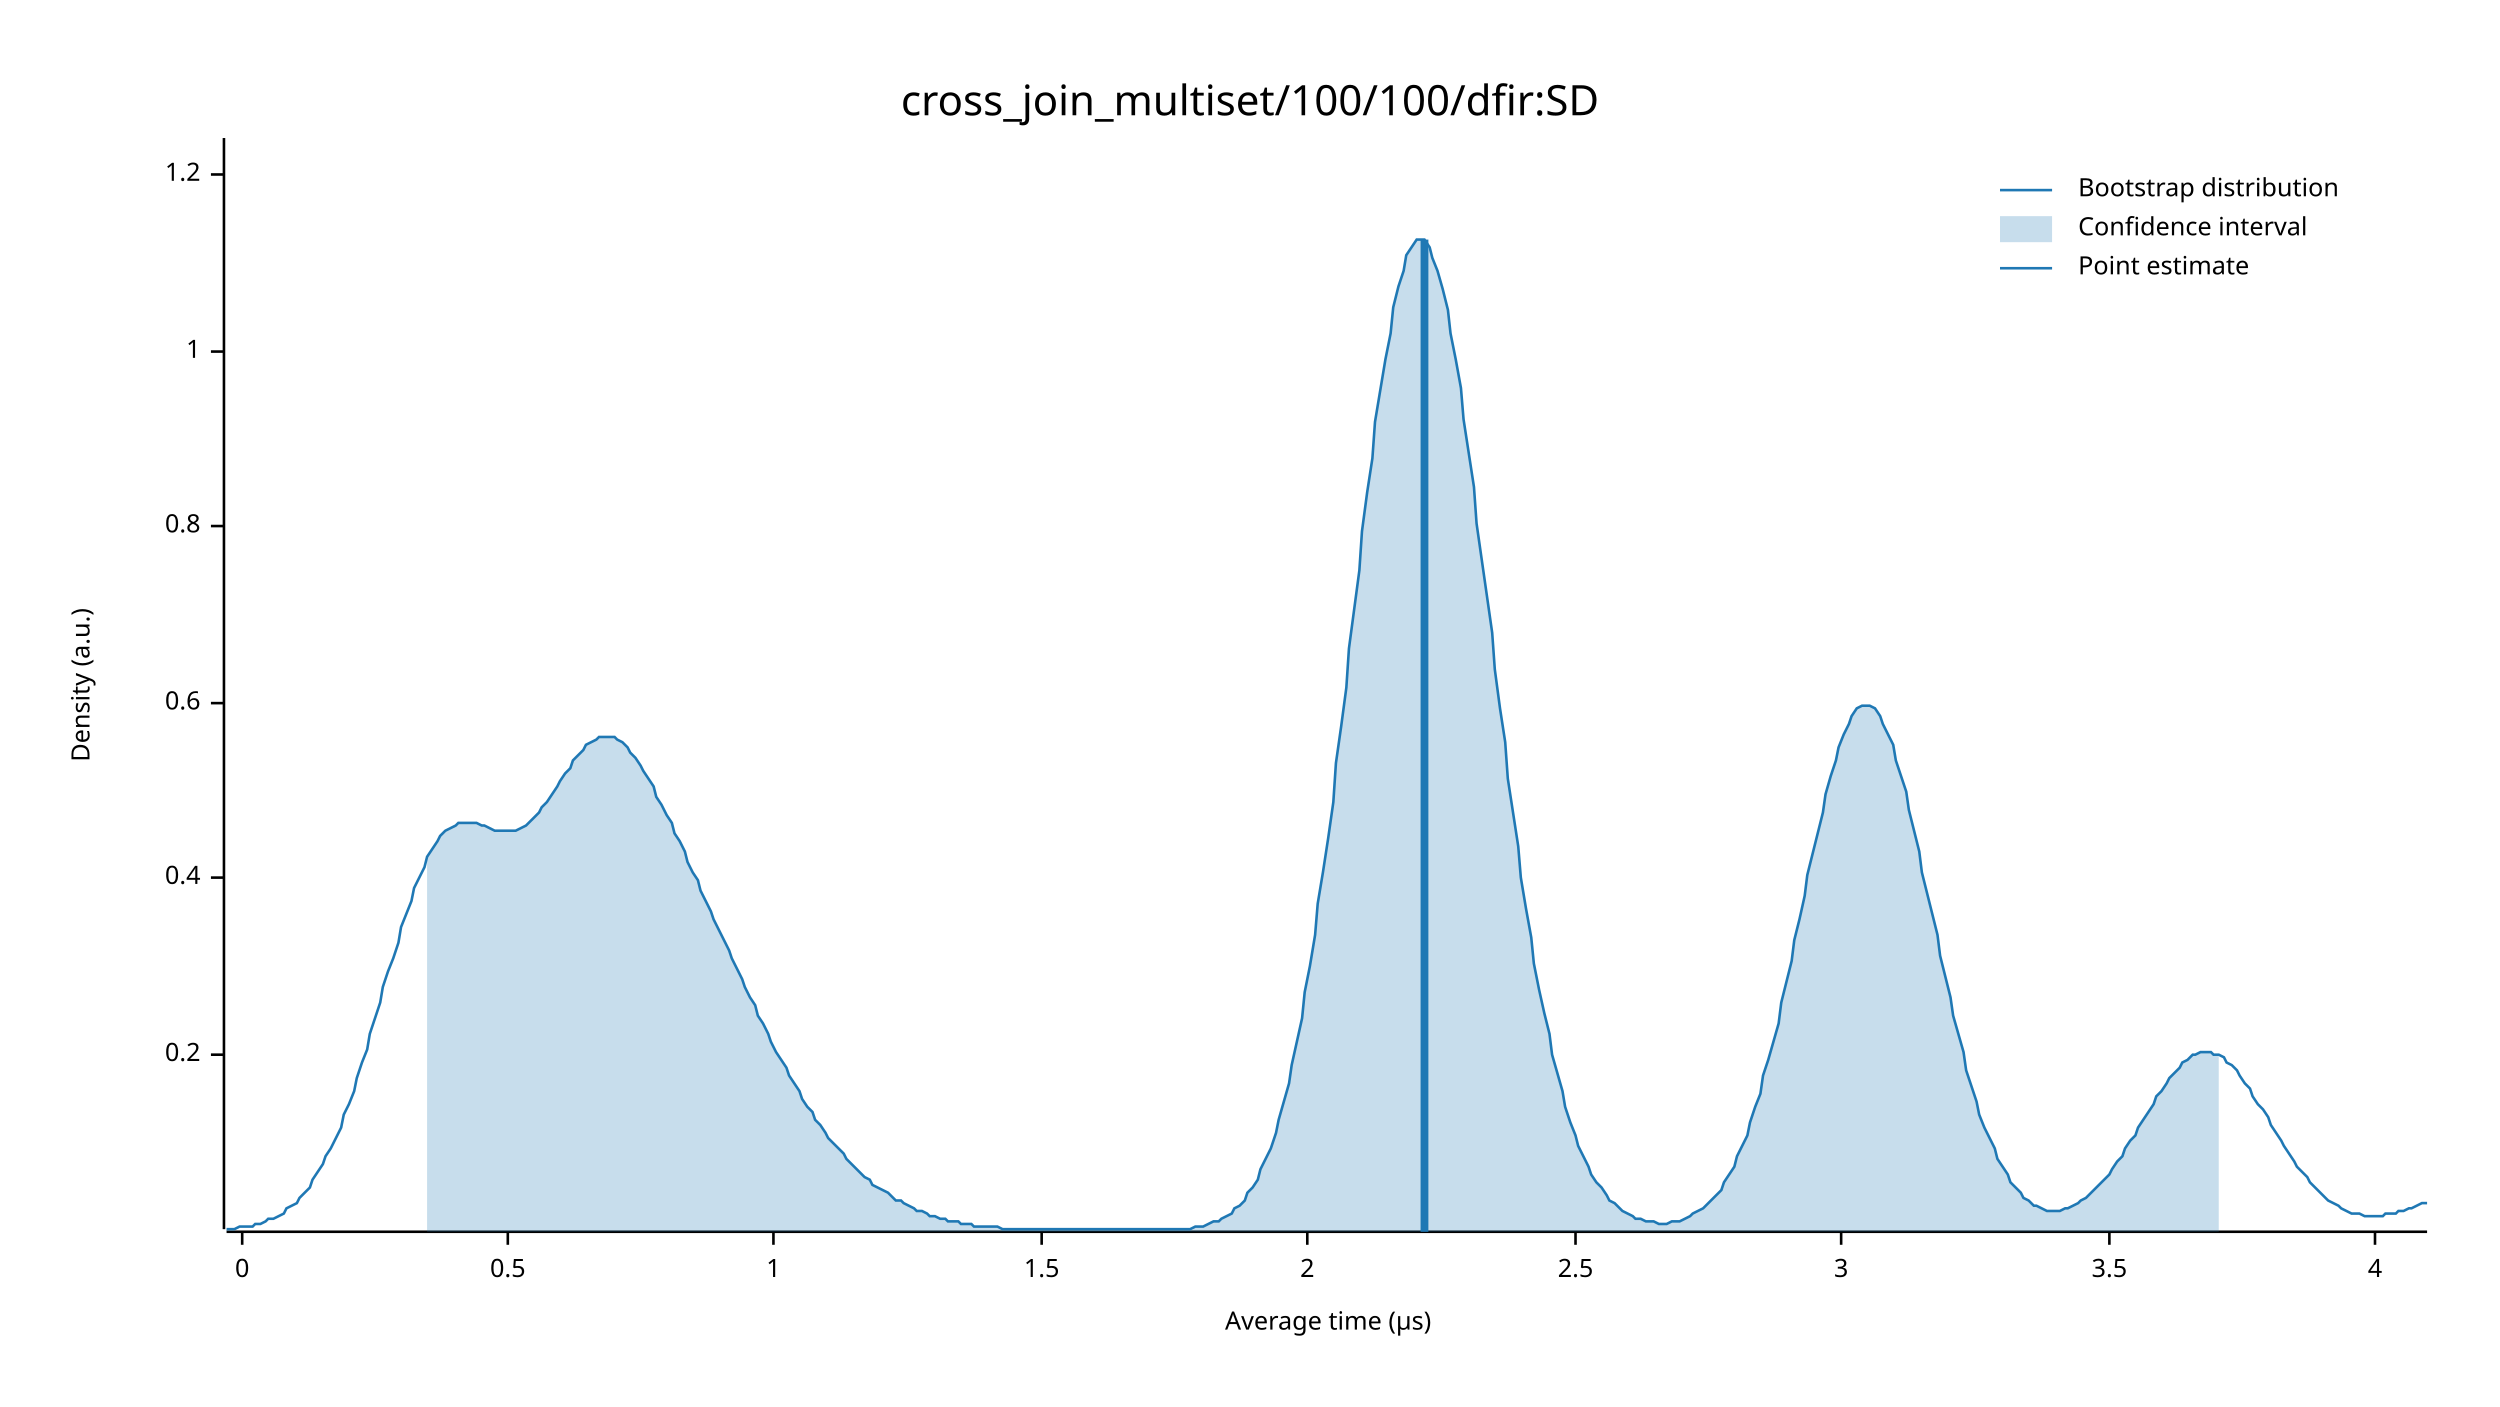
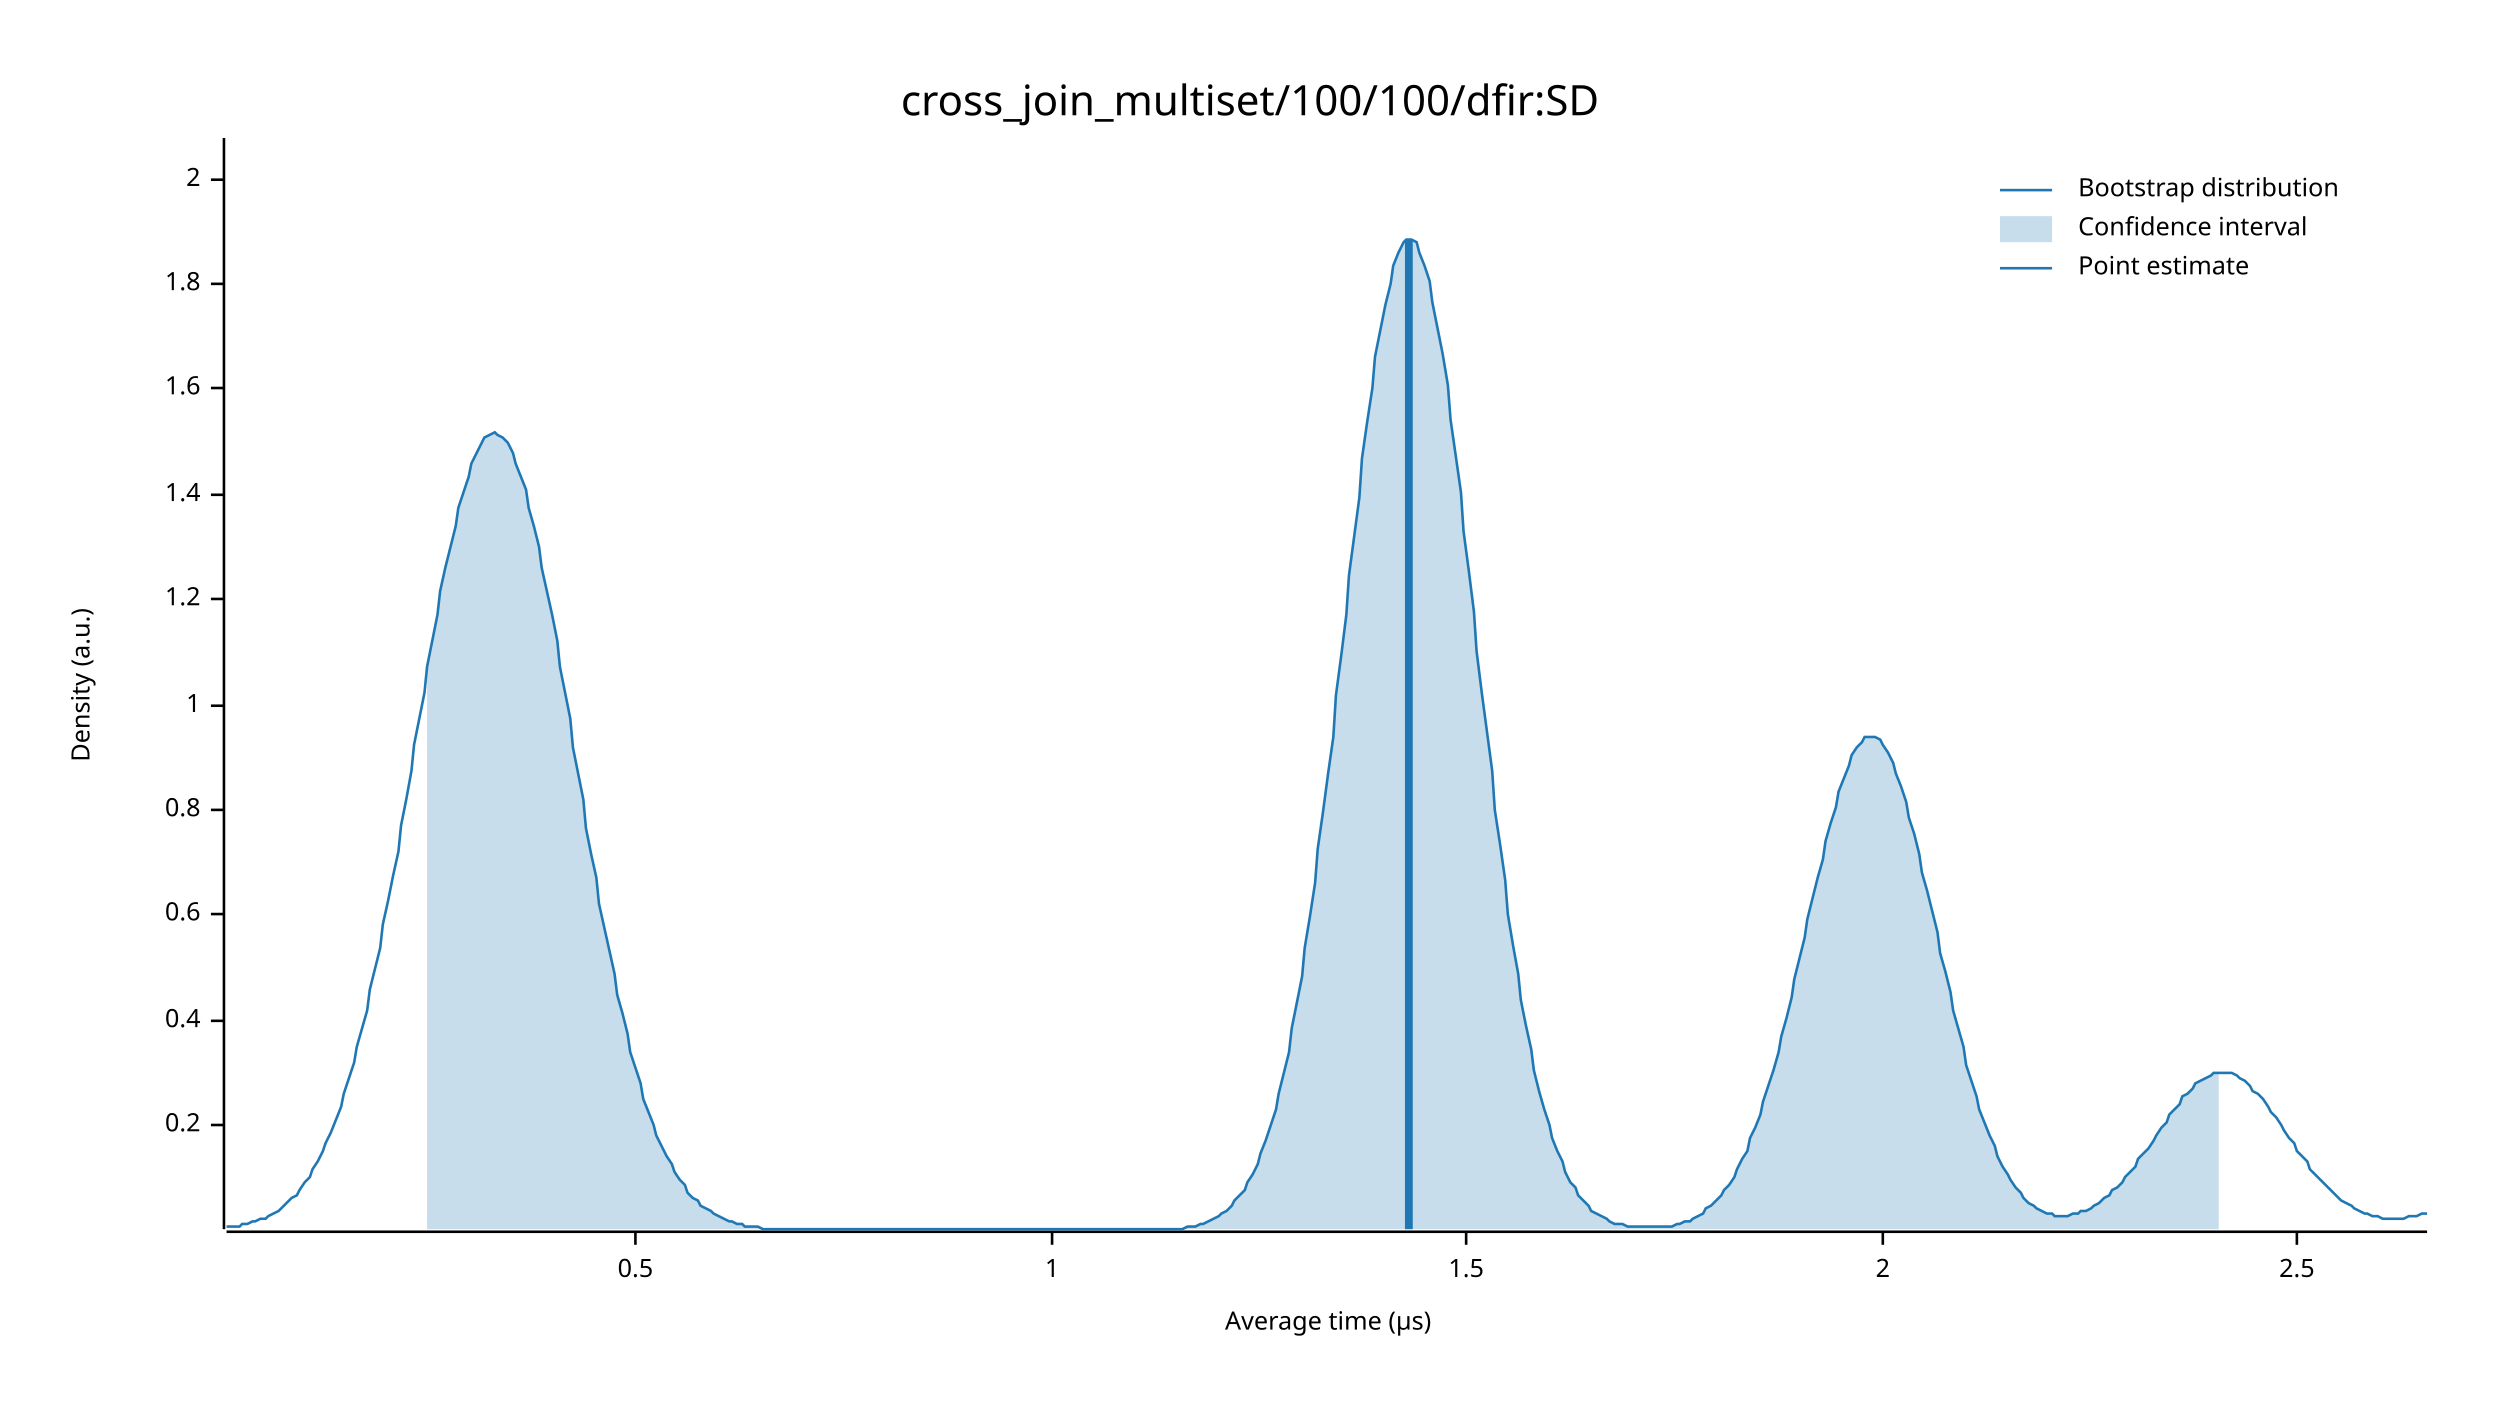
<svg xmlns="http://www.w3.org/2000/svg" width="960" height="540" viewBox="0 0 960 540">
  <text x="480" y="32" dy="0.76em" text-anchor="middle" font-family="sans-serif" font-size="16.129" opacity="1" fill="#000000">
cross_join_multiset/100/100/dfir:SD
</text>
  <text x="27" y="263" dy="0.76em" text-anchor="middle" font-family="sans-serif" font-size="9.677" opacity="1" fill="#000000" transform="rotate(270, 27, 263)">
Density (a.u.)
</text>
  <text x="510" y="513" dy="-0.5ex" text-anchor="middle" font-family="sans-serif" font-size="9.677" opacity="1" fill="#000000">
Average time (µs)
</text>
  <polyline fill="none" opacity="1" stroke="#000000" stroke-width="1" points="86,53 86,472 " />
-   <text x="77" y="405" dy="0.5ex" text-anchor="end" font-family="sans-serif" font-size="9.677" opacity="1" fill="#000000">
+   <text x="77" y="432" dy="0.5ex" text-anchor="end" font-family="sans-serif" font-size="9.677" opacity="1" fill="#000000">
0.2
</text>
-   <polyline fill="none" opacity="1" stroke="#000000" stroke-width="1" points="81,405 86,405 " />
-   <text x="77" y="337" dy="0.5ex" text-anchor="end" font-family="sans-serif" font-size="9.677" opacity="1" fill="#000000">
+   <polyline fill="none" opacity="1" stroke="#000000" stroke-width="1" points="81,432 86,432 " />
+   <text x="77" y="392" dy="0.5ex" text-anchor="end" font-family="sans-serif" font-size="9.677" opacity="1" fill="#000000">
0.4
</text>
-   <polyline fill="none" opacity="1" stroke="#000000" stroke-width="1" points="81,337 86,337 " />
-   <text x="77" y="270" dy="0.5ex" text-anchor="end" font-family="sans-serif" font-size="9.677" opacity="1" fill="#000000">
+   <polyline fill="none" opacity="1" stroke="#000000" stroke-width="1" points="81,392 86,392 " />
+   <text x="77" y="351" dy="0.5ex" text-anchor="end" font-family="sans-serif" font-size="9.677" opacity="1" fill="#000000">
0.6
</text>
-   <polyline fill="none" opacity="1" stroke="#000000" stroke-width="1" points="81,270 86,270 " />
-   <text x="77" y="202" dy="0.5ex" text-anchor="end" font-family="sans-serif" font-size="9.677" opacity="1" fill="#000000">
+   <polyline fill="none" opacity="1" stroke="#000000" stroke-width="1" points="81,351 86,351 " />
+   <text x="77" y="311" dy="0.5ex" text-anchor="end" font-family="sans-serif" font-size="9.677" opacity="1" fill="#000000">
0.8
</text>
-   <polyline fill="none" opacity="1" stroke="#000000" stroke-width="1" points="81,202 86,202 " />
-   <text x="77" y="135" dy="0.5ex" text-anchor="end" font-family="sans-serif" font-size="9.677" opacity="1" fill="#000000">
+   <polyline fill="none" opacity="1" stroke="#000000" stroke-width="1" points="81,311 86,311 " />
+   <text x="77" y="271" dy="0.5ex" text-anchor="end" font-family="sans-serif" font-size="9.677" opacity="1" fill="#000000">
1
</text>
-   <polyline fill="none" opacity="1" stroke="#000000" stroke-width="1" points="81,135 86,135 " />
-   <text x="77" y="67" dy="0.5ex" text-anchor="end" font-family="sans-serif" font-size="9.677" opacity="1" fill="#000000">
+   <polyline fill="none" opacity="1" stroke="#000000" stroke-width="1" points="81,271 86,271 " />
+   <text x="77" y="230" dy="0.5ex" text-anchor="end" font-family="sans-serif" font-size="9.677" opacity="1" fill="#000000">
1.2
</text>
-   <polyline fill="none" opacity="1" stroke="#000000" stroke-width="1" points="81,67 86,67 " />
+   <polyline fill="none" opacity="1" stroke="#000000" stroke-width="1" points="81,230 86,230 " />
+   <text x="77" y="190" dy="0.5ex" text-anchor="end" font-family="sans-serif" font-size="9.677" opacity="1" fill="#000000">
+ 1.4
+ </text>
+   <polyline fill="none" opacity="1" stroke="#000000" stroke-width="1" points="81,190 86,190 " />
+   <text x="77" y="149" dy="0.5ex" text-anchor="end" font-family="sans-serif" font-size="9.677" opacity="1" fill="#000000">
+ 1.6
+ </text>
+   <polyline fill="none" opacity="1" stroke="#000000" stroke-width="1" points="81,149 86,149 " />
+   <text x="77" y="109" dy="0.5ex" text-anchor="end" font-family="sans-serif" font-size="9.677" opacity="1" fill="#000000">
+ 1.8
+ </text>
+   <polyline fill="none" opacity="1" stroke="#000000" stroke-width="1" points="81,109 86,109 " />
+   <text x="77" y="69" dy="0.5ex" text-anchor="end" font-family="sans-serif" font-size="9.677" opacity="1" fill="#000000">
+ 2
+ </text>
+   <polyline fill="none" opacity="1" stroke="#000000" stroke-width="1" points="81,69 86,69 " />
  <polyline fill="none" opacity="1" stroke="#000000" stroke-width="1" points="87,473 932,473 " />
-   <text x="93" y="483" dy="0.76em" text-anchor="middle" font-family="sans-serif" font-size="9.677" opacity="1" fill="#000000">
- 0
- </text>
-   <polyline fill="none" opacity="1" stroke="#000000" stroke-width="1" points="93,473 93,478 " />
-   <text x="195" y="483" dy="0.76em" text-anchor="middle" font-family="sans-serif" font-size="9.677" opacity="1" fill="#000000">
+   <text x="244" y="483" dy="0.76em" text-anchor="middle" font-family="sans-serif" font-size="9.677" opacity="1" fill="#000000">
0.5
</text>
-   <polyline fill="none" opacity="1" stroke="#000000" stroke-width="1" points="195,473 195,478 " />
-   <text x="297" y="483" dy="0.76em" text-anchor="middle" font-family="sans-serif" font-size="9.677" opacity="1" fill="#000000">
+   <polyline fill="none" opacity="1" stroke="#000000" stroke-width="1" points="244,473 244,478 " />
+   <text x="404" y="483" dy="0.76em" text-anchor="middle" font-family="sans-serif" font-size="9.677" opacity="1" fill="#000000">
1
</text>
-   <polyline fill="none" opacity="1" stroke="#000000" stroke-width="1" points="297,473 297,478 " />
-   <text x="400" y="483" dy="0.76em" text-anchor="middle" font-family="sans-serif" font-size="9.677" opacity="1" fill="#000000">
+   <polyline fill="none" opacity="1" stroke="#000000" stroke-width="1" points="404,473 404,478 " />
+   <text x="563" y="483" dy="0.76em" text-anchor="middle" font-family="sans-serif" font-size="9.677" opacity="1" fill="#000000">
1.5
</text>
-   <polyline fill="none" opacity="1" stroke="#000000" stroke-width="1" points="400,473 400,478 " />
-   <text x="502" y="483" dy="0.76em" text-anchor="middle" font-family="sans-serif" font-size="9.677" opacity="1" fill="#000000">
+   <polyline fill="none" opacity="1" stroke="#000000" stroke-width="1" points="563,473 563,478 " />
+   <text x="723" y="483" dy="0.76em" text-anchor="middle" font-family="sans-serif" font-size="9.677" opacity="1" fill="#000000">
2
</text>
-   <polyline fill="none" opacity="1" stroke="#000000" stroke-width="1" points="502,473 502,478 " />
-   <text x="605" y="483" dy="0.76em" text-anchor="middle" font-family="sans-serif" font-size="9.677" opacity="1" fill="#000000">
+   <polyline fill="none" opacity="1" stroke="#000000" stroke-width="1" points="723,473 723,478 " />
+   <text x="882" y="483" dy="0.76em" text-anchor="middle" font-family="sans-serif" font-size="9.677" opacity="1" fill="#000000">
2.5
</text>
-   <polyline fill="none" opacity="1" stroke="#000000" stroke-width="1" points="605,473 605,478 " />
-   <text x="707" y="483" dy="0.76em" text-anchor="middle" font-family="sans-serif" font-size="9.677" opacity="1" fill="#000000">
- 3
- </text>
-   <polyline fill="none" opacity="1" stroke="#000000" stroke-width="1" points="707,473 707,478 " />
-   <text x="810" y="483" dy="0.76em" text-anchor="middle" font-family="sans-serif" font-size="9.677" opacity="1" fill="#000000">
- 3.5
- </text>
-   <polyline fill="none" opacity="1" stroke="#000000" stroke-width="1" points="810,473 810,478 " />
-   <text x="912" y="483" dy="0.76em" text-anchor="middle" font-family="sans-serif" font-size="9.677" opacity="1" fill="#000000">
- 4
- </text>
-   <polyline fill="none" opacity="1" stroke="#000000" stroke-width="1" points="912,473 912,478 " />
-   <polyline fill="none" opacity="1" stroke="#1F78B4" stroke-width="1" points="87,472 88,472 90,472 92,471 93,471 95,471 97,471 98,470 100,470 102,469 103,468 105,468 107,467 109,466 110,464 112,463 114,462 115,460 117,458 119,456 120,453 122,450 124,447 125,444 127,441 129,437 131,433 132,428 134,424 136,419 137,414 139,408 141,403 142,397 144,391 146,385 147,379 149,373 151,368 153,362 154,356 156,351 158,346 159,341 161,337 163,333 164,329 166,326 168,323 169,321 171,319 173,318 175,317 176,316 178,316 180,316 181,316 183,316 185,317 186,317 188,318 190,319 191,319 193,319 195,319 197,319 198,319 200,318 202,317 203,316 205,314 207,312 208,310 210,308 212,305 214,302 215,300 217,297 219,295 220,292 222,290 224,288 225,286 227,285 229,284 230,283 232,283 234,283 236,283 237,284 239,285 241,287 242,289 244,291 246,294 247,296 249,299 251,302 252,306 254,309 256,313 258,316 259,320 261,323 263,327 264,331 266,335 268,338 269,342 271,346 273,350 274,353 276,357 278,361 280,365 281,368 283,372 285,376 286,379 288,383 290,386 291,390 293,393 295,397 296,400 298,404 300,407 302,410 303,413 305,416 307,419 308,422 310,425 312,427 313,430 315,432 317,435 318,437 320,439 322,441 324,443 325,445 327,447 329,449 330,450 332,452 334,453 335,455 337,456 339,457 341,458 342,459 344,461 346,461 347,462 349,463 351,464 352,465 354,465 356,466 357,467 359,467 361,468 363,468 364,469 366,469 368,469 369,470 371,470 373,470 374,471 376,471 378,471 379,471 381,471 383,471 385,472 386,472 388,472 390,472 391,472 393,472 395,472 396,472 398,472 400,472 401,472 403,472 405,472 407,472 408,472 410,472 412,472 413,472 415,472 417,472 418,472 420,472 422,472 423,472 425,472 427,472 429,472 430,472 432,472 434,472 435,472 437,472 439,472 440,472 442,472 444,472 445,472 447,472 449,472 451,472 452,472 454,472 456,472 457,472 459,471 461,471 462,471 464,470 466,469 468,469 469,468 471,467 473,466 474,464 476,463 478,461 479,458 481,456 483,453 484,449 486,445 488,441 490,435 491,430 493,423 495,416 496,409 498,400 500,391 501,381 503,371 505,359 506,347 508,335 510,322 512,308 513,293 515,279 517,264 518,249 520,234 522,219 523,204 525,189 527,176 528,162 530,150 532,138 534,128 535,118 537,110 539,104 540,98 542,95 544,92 545,92 547,92 549,95 550,99 552,104 554,111 556,119 557,128 559,138 561,149 562,161 564,174 566,187 567,201 569,215 571,229 573,243 574,257 576,272 578,285 579,299 581,312 583,325 584,337 586,349 588,360 589,370 591,380 593,389 595,397 596,405 598,412 600,419 601,425 603,431 605,436 606,440 608,444 610,448 611,451 613,454 615,456 617,459 618,461 620,462 622,464 623,465 625,466 627,467 628,468 630,468 632,469 633,469 635,469 637,470 639,470 640,470 642,469 644,469 645,469 647,468 649,467 650,466 652,465 654,464 655,463 657,461 659,459 661,457 662,454 664,451 666,448 667,444 669,440 671,436 672,431 674,425 676,420 677,413 679,407 681,400 683,393 684,385 686,377 688,369 689,361 691,353 693,344 694,336 696,328 698,320 700,312 701,305 703,298 705,292 706,287 708,282 710,278 711,275 713,272 715,271 716,271 718,271 720,272 722,275 723,278 725,282 727,286 728,292 730,298 732,304 733,311 735,319 737,327 738,335 740,343 742,351 744,359 745,367 747,375 749,383 750,390 752,397 754,404 755,411 757,417 759,423 760,428 762,433 764,437 766,441 767,445 769,448 771,451 772,454 774,456 776,458 777,460 779,461 781,463 782,463 784,464 786,465 788,465 789,465 791,465 793,464 794,464 796,463 798,462 799,461 801,460 803,458 804,457 806,455 808,453 810,451 811,449 813,446 815,444 816,441 818,438 820,436 821,433 823,430 825,427 827,424 828,421 830,419 832,416 833,414 835,412 837,410 838,408 840,407 842,405 843,405 845,404 847,404 849,404 850,405 852,405 854,406 855,408 857,409 859,411 860,413 862,416 864,418 865,421 867,424 869,426 871,429 872,432 874,435 876,438 877,440 879,443 881,446 882,448 884,450 886,452 887,454 889,456 891,458 893,460 894,461 896,462 898,463 899,464 901,465 903,466 904,466 906,466 908,467 909,467 911,467 913,467 915,467 916,466 918,466 920,466 921,465 923,465 925,464 926,464 928,463 930,462 932,462 " />
-   <polygon opacity="0.25" fill="#1F78B4" points="164,329 166,326 168,323 169,321 171,319 173,318 175,317 176,316 178,316 180,316 181,316 183,316 185,317 186,317 188,318 190,319 191,319 193,319 195,319 197,319 198,319 200,318 202,317 203,316 205,314 207,312 208,310 210,308 212,305 214,302 215,300 217,297 219,295 220,292 222,290 224,288 225,286 227,285 229,284 230,283 232,283 234,283 236,283 237,284 239,285 241,287 242,289 244,291 246,294 247,296 249,299 251,302 252,306 254,309 256,313 258,316 259,320 261,323 263,327 264,331 266,335 268,338 269,342 271,346 273,350 274,353 276,357 278,361 280,365 281,368 283,372 285,376 286,379 288,383 290,386 291,390 293,393 295,397 296,400 298,404 300,407 302,410 303,413 305,416 307,419 308,422 310,425 312,427 313,430 315,432 317,435 318,437 320,439 322,441 324,443 325,445 327,447 329,449 330,450 332,452 334,453 335,455 337,456 339,457 341,458 342,459 344,461 346,461 347,462 349,463 351,464 352,465 354,465 356,466 357,467 359,467 361,468 363,468 364,469 366,469 368,469 369,470 371,470 373,470 374,471 376,471 378,471 379,471 381,471 383,471 385,472 386,472 388,472 390,472 391,472 393,472 395,472 396,472 398,472 400,472 401,472 403,472 405,472 407,472 408,472 410,472 412,472 413,472 415,472 417,472 418,472 420,472 422,472 423,472 425,472 427,472 429,472 430,472 432,472 434,472 435,472 437,472 439,472 440,472 442,472 444,472 445,472 447,472 449,472 451,472 452,472 454,472 456,472 457,472 459,471 461,471 462,471 464,470 466,469 468,469 469,468 471,467 473,466 474,464 476,463 478,461 479,458 481,456 483,453 484,449 486,445 488,441 490,435 491,430 493,423 495,416 496,409 498,400 500,391 501,381 503,371 505,359 506,347 508,335 510,322 512,308 513,293 515,279 517,264 518,249 520,234 522,219 523,204 525,189 527,176 528,162 530,150 532,138 534,128 535,118 537,110 539,104 540,98 542,95 544,92 545,92 547,92 549,95 550,99 552,104 554,111 556,119 557,128 559,138 561,149 562,161 564,174 566,187 567,201 569,215 571,229 573,243 574,257 576,272 578,285 579,299 581,312 583,325 584,337 586,349 588,360 589,370 591,380 593,389 595,397 596,405 598,412 600,419 601,425 603,431 605,436 606,440 608,444 610,448 611,451 613,454 615,456 617,459 618,461 620,462 622,464 623,465 625,466 627,467 628,468 630,468 632,469 633,469 635,469 637,470 639,470 640,470 642,469 644,469 645,469 647,468 649,467 650,466 652,465 654,464 655,463 657,461 659,459 661,457 662,454 664,451 666,448 667,444 669,440 671,436 672,431 674,425 676,420 677,413 679,407 681,400 683,393 684,385 686,377 688,369 689,361 691,353 693,344 694,336 696,328 698,320 700,312 701,305 703,298 705,292 706,287 708,282 710,278 711,275 713,272 715,271 716,271 718,271 720,272 722,275 723,278 725,282 727,286 728,292 730,298 732,304 733,311 735,319 737,327 738,335 740,343 742,351 744,359 745,367 747,375 749,383 750,390 752,397 754,404 755,411 757,417 759,423 760,428 762,433 764,437 766,441 767,445 769,448 771,451 772,454 774,456 776,458 777,460 779,461 781,463 782,463 784,464 786,465 788,465 789,465 791,465 793,464 794,464 796,463 798,462 799,461 801,460 803,458 804,457 806,455 808,453 810,451 811,449 813,446 815,444 816,441 818,438 820,436 821,433 823,430 825,427 827,424 828,421 830,419 832,416 833,414 835,412 837,410 838,408 840,407 842,405 843,405 845,404 847,404 849,404 850,405 852,405 852,473 164,473 " />
-   <polyline fill="none" opacity="1" stroke="#1F78B4" stroke-width="3" points="547,473 547,92 " />
+   <polyline fill="none" opacity="1" stroke="#000000" stroke-width="1" points="882,473 882,478 " />
+   <polyline fill="none" opacity="1" stroke="#1F78B4" stroke-width="1" points="87,471 88,471 90,471 92,471 93,470 95,470 97,469 98,469 100,468 102,468 103,467 105,466 107,465 109,463 110,462 112,460 114,459 115,457 117,454 119,452 120,449 122,446 124,442 125,439 127,435 129,430 131,425 132,420 134,414 136,408 137,402 139,395 141,388 142,380 144,372 146,364 147,355 149,346 151,336 153,327 154,317 156,307 158,296 159,286 161,276 163,266 164,256 166,246 168,236 169,227 171,218 173,210 175,202 176,195 178,189 180,183 181,178 183,174 185,170 186,168 188,167 190,166 191,167 193,168 195,170 197,174 198,178 200,183 202,188 203,195 205,202 207,210 208,218 210,227 212,236 214,246 215,256 217,266 219,276 220,287 222,297 224,307 225,318 227,328 229,337 230,347 232,356 234,365 236,374 237,382 239,389 241,397 242,404 244,410 246,416 247,422 249,427 251,432 252,436 254,440 256,444 258,447 259,450 261,453 263,455 264,458 266,460 268,461 269,463 271,464 273,465 274,466 276,467 278,468 280,469 281,469 283,470 285,470 286,471 288,471 290,471 291,471 293,472 295,472 296,472 298,472 300,472 302,472 303,472 305,472 307,472 308,472 310,472 312,472 313,472 315,472 317,472 318,472 320,472 322,472 324,472 325,472 327,472 329,472 330,472 332,472 334,472 335,472 337,472 339,472 341,472 342,472 344,472 346,472 347,472 349,472 351,472 352,472 354,472 356,472 357,472 359,472 361,472 363,472 364,472 366,472 368,472 369,472 371,472 373,472 374,472 376,472 378,472 379,472 381,472 383,472 385,472 386,472 388,472 390,472 391,472 393,472 395,472 396,472 398,472 400,472 401,472 403,472 405,472 407,472 408,472 410,472 412,472 413,472 415,472 417,472 418,472 420,472 422,472 423,472 425,472 427,472 429,472 430,472 432,472 434,472 435,472 437,472 439,472 440,472 442,472 444,472 445,472 447,472 449,472 451,472 452,472 454,472 456,471 457,471 459,471 461,470 462,470 464,469 466,468 468,467 469,466 471,465 473,463 474,461 476,459 478,457 479,454 481,451 483,447 484,443 486,438 488,432 490,426 491,420 493,412 495,404 496,395 498,385 500,375 501,364 503,352 505,339 506,326 508,312 510,297 512,283 513,267 515,252 517,236 518,221 520,206 522,191 523,176 525,162 527,149 528,137 530,127 532,117 534,109 535,102 537,97 539,93 540,92 542,92 544,93 545,97 547,102 549,108 550,116 552,126 554,136 556,148 557,161 559,175 561,189 562,204 564,219 566,235 567,250 569,266 571,281 573,296 574,311 576,324 578,338 579,351 581,363 583,374 584,384 586,394 588,403 589,411 591,419 593,426 595,432 596,437 598,442 600,446 601,450 603,454 605,456 606,459 608,461 610,463 611,465 613,466 615,467 617,468 618,469 620,470 622,470 623,470 625,471 627,471 628,471 630,471 632,471 633,471 635,471 637,471 639,471 640,471 642,471 644,470 645,470 647,469 649,469 650,468 652,467 654,466 655,464 657,463 659,461 661,459 662,457 664,455 666,452 667,449 669,445 671,442 672,437 674,433 676,428 677,423 679,417 681,411 683,404 684,398 686,391 688,383 689,376 691,368 693,360 694,353 696,345 698,337 700,330 701,323 703,316 705,310 706,304 708,299 710,294 711,290 713,287 715,285 716,283 718,283 720,283 722,284 723,286 725,289 727,293 728,297 730,302 732,308 733,314 735,320 737,328 738,335 740,342 742,350 744,358 745,366 747,373 749,381 750,388 752,395 754,402 755,409 757,415 759,421 760,426 762,431 764,436 766,440 767,444 769,448 771,451 772,453 774,456 776,458 777,460 779,462 781,463 782,464 784,465 786,466 788,466 789,467 791,467 793,467 794,467 796,466 798,466 799,465 801,465 803,464 804,463 806,462 808,460 810,459 811,457 813,456 815,454 816,452 818,450 820,448 821,445 823,443 825,441 827,438 828,436 830,433 832,431 833,428 835,426 837,424 838,421 840,420 842,418 843,416 845,415 847,414 849,413 850,412 852,412 854,412 855,412 857,412 859,413 860,414 862,415 864,417 865,419 867,420 869,422 871,425 872,427 874,429 876,432 877,434 879,437 881,439 882,442 884,444 886,446 887,449 889,451 891,453 893,455 894,456 896,458 898,460 899,461 901,462 903,463 904,464 906,465 908,466 909,466 911,467 913,467 915,468 916,468 918,468 920,468 921,468 923,468 925,467 926,467 928,467 930,466 932,466 " />
+   <polygon opacity="0.25" fill="#1F78B4" points="164,256 166,246 168,236 169,227 171,218 173,210 175,202 176,195 178,189 180,183 181,178 183,174 185,170 186,168 188,167 190,166 191,167 193,168 195,170 197,174 198,178 200,183 202,188 203,195 205,202 207,210 208,218 210,227 212,236 214,246 215,256 217,266 219,276 220,287 222,297 224,307 225,318 227,328 229,337 230,347 232,356 234,365 236,374 237,382 239,389 241,397 242,404 244,410 246,416 247,422 249,427 251,432 252,436 254,440 256,444 258,447 259,450 261,453 263,455 264,458 266,460 268,461 269,463 271,464 273,465 274,466 276,467 278,468 280,469 281,469 283,470 285,470 286,471 288,471 290,471 291,471 293,472 295,472 296,472 298,472 300,472 302,472 303,472 305,472 307,472 308,472 310,472 312,472 313,472 315,472 317,472 318,472 320,472 322,472 324,472 325,472 327,472 329,472 330,472 332,472 334,472 335,472 337,472 339,472 341,472 342,472 344,472 346,472 347,472 349,472 351,472 352,472 354,472 356,472 357,472 359,472 361,472 363,472 364,472 366,472 368,472 369,472 371,472 373,472 374,472 376,472 378,472 379,472 381,472 383,472 385,472 386,472 388,472 390,472 391,472 393,472 395,472 396,472 398,472 400,472 401,472 403,472 405,472 407,472 408,472 410,472 412,472 413,472 415,472 417,472 418,472 420,472 422,472 423,472 425,472 427,472 429,472 430,472 432,472 434,472 435,472 437,472 439,472 440,472 442,472 444,472 445,472 447,472 449,472 451,472 452,472 454,472 456,471 457,471 459,471 461,470 462,470 464,469 466,468 468,467 469,466 471,465 473,463 474,461 476,459 478,457 479,454 481,451 483,447 484,443 486,438 488,432 490,426 491,420 493,412 495,404 496,395 498,385 500,375 501,364 503,352 505,339 506,326 508,312 510,297 512,283 513,267 515,252 517,236 518,221 520,206 522,191 523,176 525,162 527,149 528,137 530,127 532,117 534,109 535,102 537,97 539,93 540,92 542,92 544,93 545,97 547,102 549,108 550,116 552,126 554,136 556,148 557,161 559,175 561,189 562,204 564,219 566,235 567,250 569,266 571,281 573,296 574,311 576,324 578,338 579,351 581,363 583,374 584,384 586,394 588,403 589,411 591,419 593,426 595,432 596,437 598,442 600,446 601,450 603,454 605,456 606,459 608,461 610,463 611,465 613,466 615,467 617,468 618,469 620,470 622,470 623,470 625,471 627,471 628,471 630,471 632,471 633,471 635,471 637,471 639,471 640,471 642,471 644,470 645,470 647,469 649,469 650,468 652,467 654,466 655,464 657,463 659,461 661,459 662,457 664,455 666,452 667,449 669,445 671,442 672,437 674,433 676,428 677,423 679,417 681,411 683,404 684,398 686,391 688,383 689,376 691,368 693,360 694,353 696,345 698,337 700,330 701,323 703,316 705,310 706,304 708,299 710,294 711,290 713,287 715,285 716,283 718,283 720,283 722,284 723,286 725,289 727,293 728,297 730,302 732,308 733,314 735,320 737,328 738,335 740,342 742,350 744,358 745,366 747,373 749,381 750,388 752,395 754,402 755,409 757,415 759,421 760,426 762,431 764,436 766,440 767,444 769,448 771,451 772,453 774,456 776,458 777,460 779,462 781,463 782,464 784,465 786,466 788,466 789,467 791,467 793,467 794,467 796,466 798,466 799,465 801,465 803,464 804,463 806,462 808,460 810,459 811,457 813,456 815,454 816,452 818,450 820,448 821,445 823,443 825,441 827,438 828,436 830,433 832,431 833,428 835,426 837,424 838,421 840,420 842,418 843,416 845,415 847,414 849,413 850,412 852,412 852,472 164,472 " />
+   <polyline fill="none" opacity="1" stroke="#1F78B4" stroke-width="3" points="541,472 541,92 " />
  <text x="798" y="68" dy="0.76em" text-anchor="start" font-family="sans-serif" font-size="9.677" opacity="1" fill="#000000">
Bootstrap distribution
</text>
  <text x="798" y="83" dy="0.76em" text-anchor="start" font-family="sans-serif" font-size="9.677" opacity="1" fill="#000000">
Confidence interval
</text>
  <text x="798" y="98" dy="0.76em" text-anchor="start" font-family="sans-serif" font-size="9.677" opacity="1" fill="#000000">
Point estimate
</text>
  <polyline fill="none" opacity="1" stroke="#1F78B4" stroke-width="1" points="768,73 788,73 " />
  <rect x="768" y="83" width="20" height="10" opacity="0.25" fill="#1F78B4" stroke="none" />
  <polyline fill="none" opacity="1" stroke="#1F78B4" stroke-width="1" points="768,103 788,103 " />
</svg>
